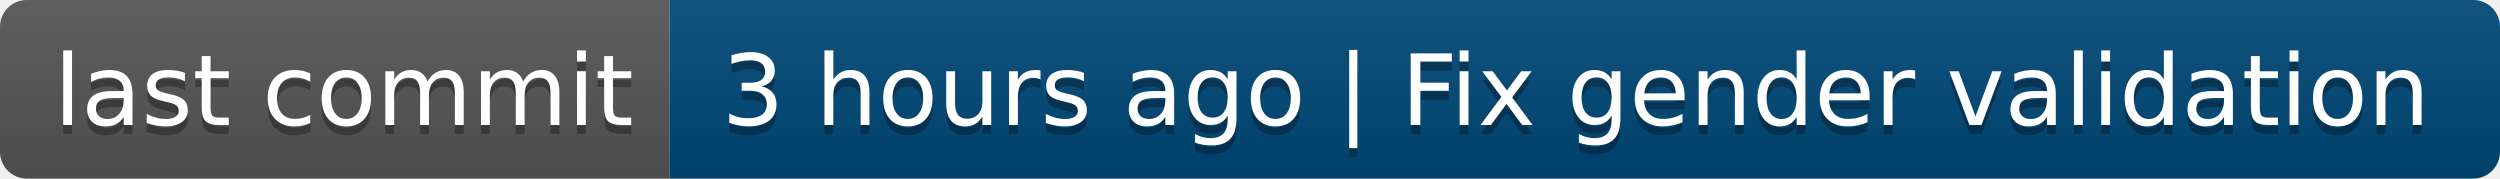
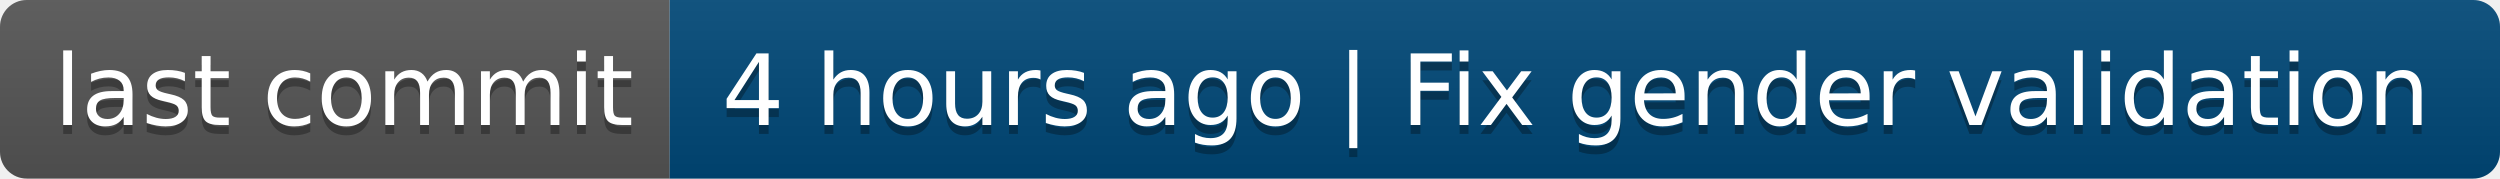
- <svg xmlns="http://www.w3.org/2000/svg" width="280" height="20" role="img" aria-label="last commit: 3 hours ago | Fix gender validation">
+ <svg xmlns="http://www.w3.org/2000/svg" width="280" height="20" role="img" aria-label="last commit: 4 hours ago | Fix gender validation">
  <linearGradient id="s" x2="0" y2="100%">
    <stop offset="0" stop-color="#bbb" stop-opacity=".1" />
    <stop offset="1" stop-opacity=".1" />
  </linearGradient>
  <clipPath id="r">
    <rect width="280" height="20" rx="3" fill="#fff" />
  </clipPath>
  <g clip-path="url(#r)">
    <rect width="75" height="20" fill="#555" />
    <rect x="75" width="205" height="20" fill="#004878" />
    <rect width="280" height="20" fill="url(#s)" />
  </g>
  <g fill="#fff" text-anchor="middle" font-family="Verdana,Geneva,DejaVu Sans,sans-serif" text-rendering="geometricPrecision" font-size="110">
    <text aria-hidden="true" x="385" y="150" fill="#010101" fill-opacity=".3" transform="scale(.1)" textLength="650">last commit</text>
    <text x="385" y="140" transform="scale(.1)" fill="#fff" textLength="650">last commit</text>
-     <text aria-hidden="true" x="1765" y="150" fill="#010101" fill-opacity=".3" transform="scale(.1)" textLength="1950">3 hours ago | Fix gender validation</text>
-     <text x="1765" y="140" transform="scale(.1)" fill="#fff" textLength="1950">3 hours ago | Fix gender validation</text>
+     <text aria-hidden="true" x="1765" y="150" fill="#010101" fill-opacity=".3" transform="scale(.1)" textLength="1950">4 hours ago | Fix gender validation</text>
+     <text x="1765" y="140" transform="scale(.1)" fill="#fff" textLength="1950">4 hours ago | Fix gender validation</text>
  </g>
</svg>
